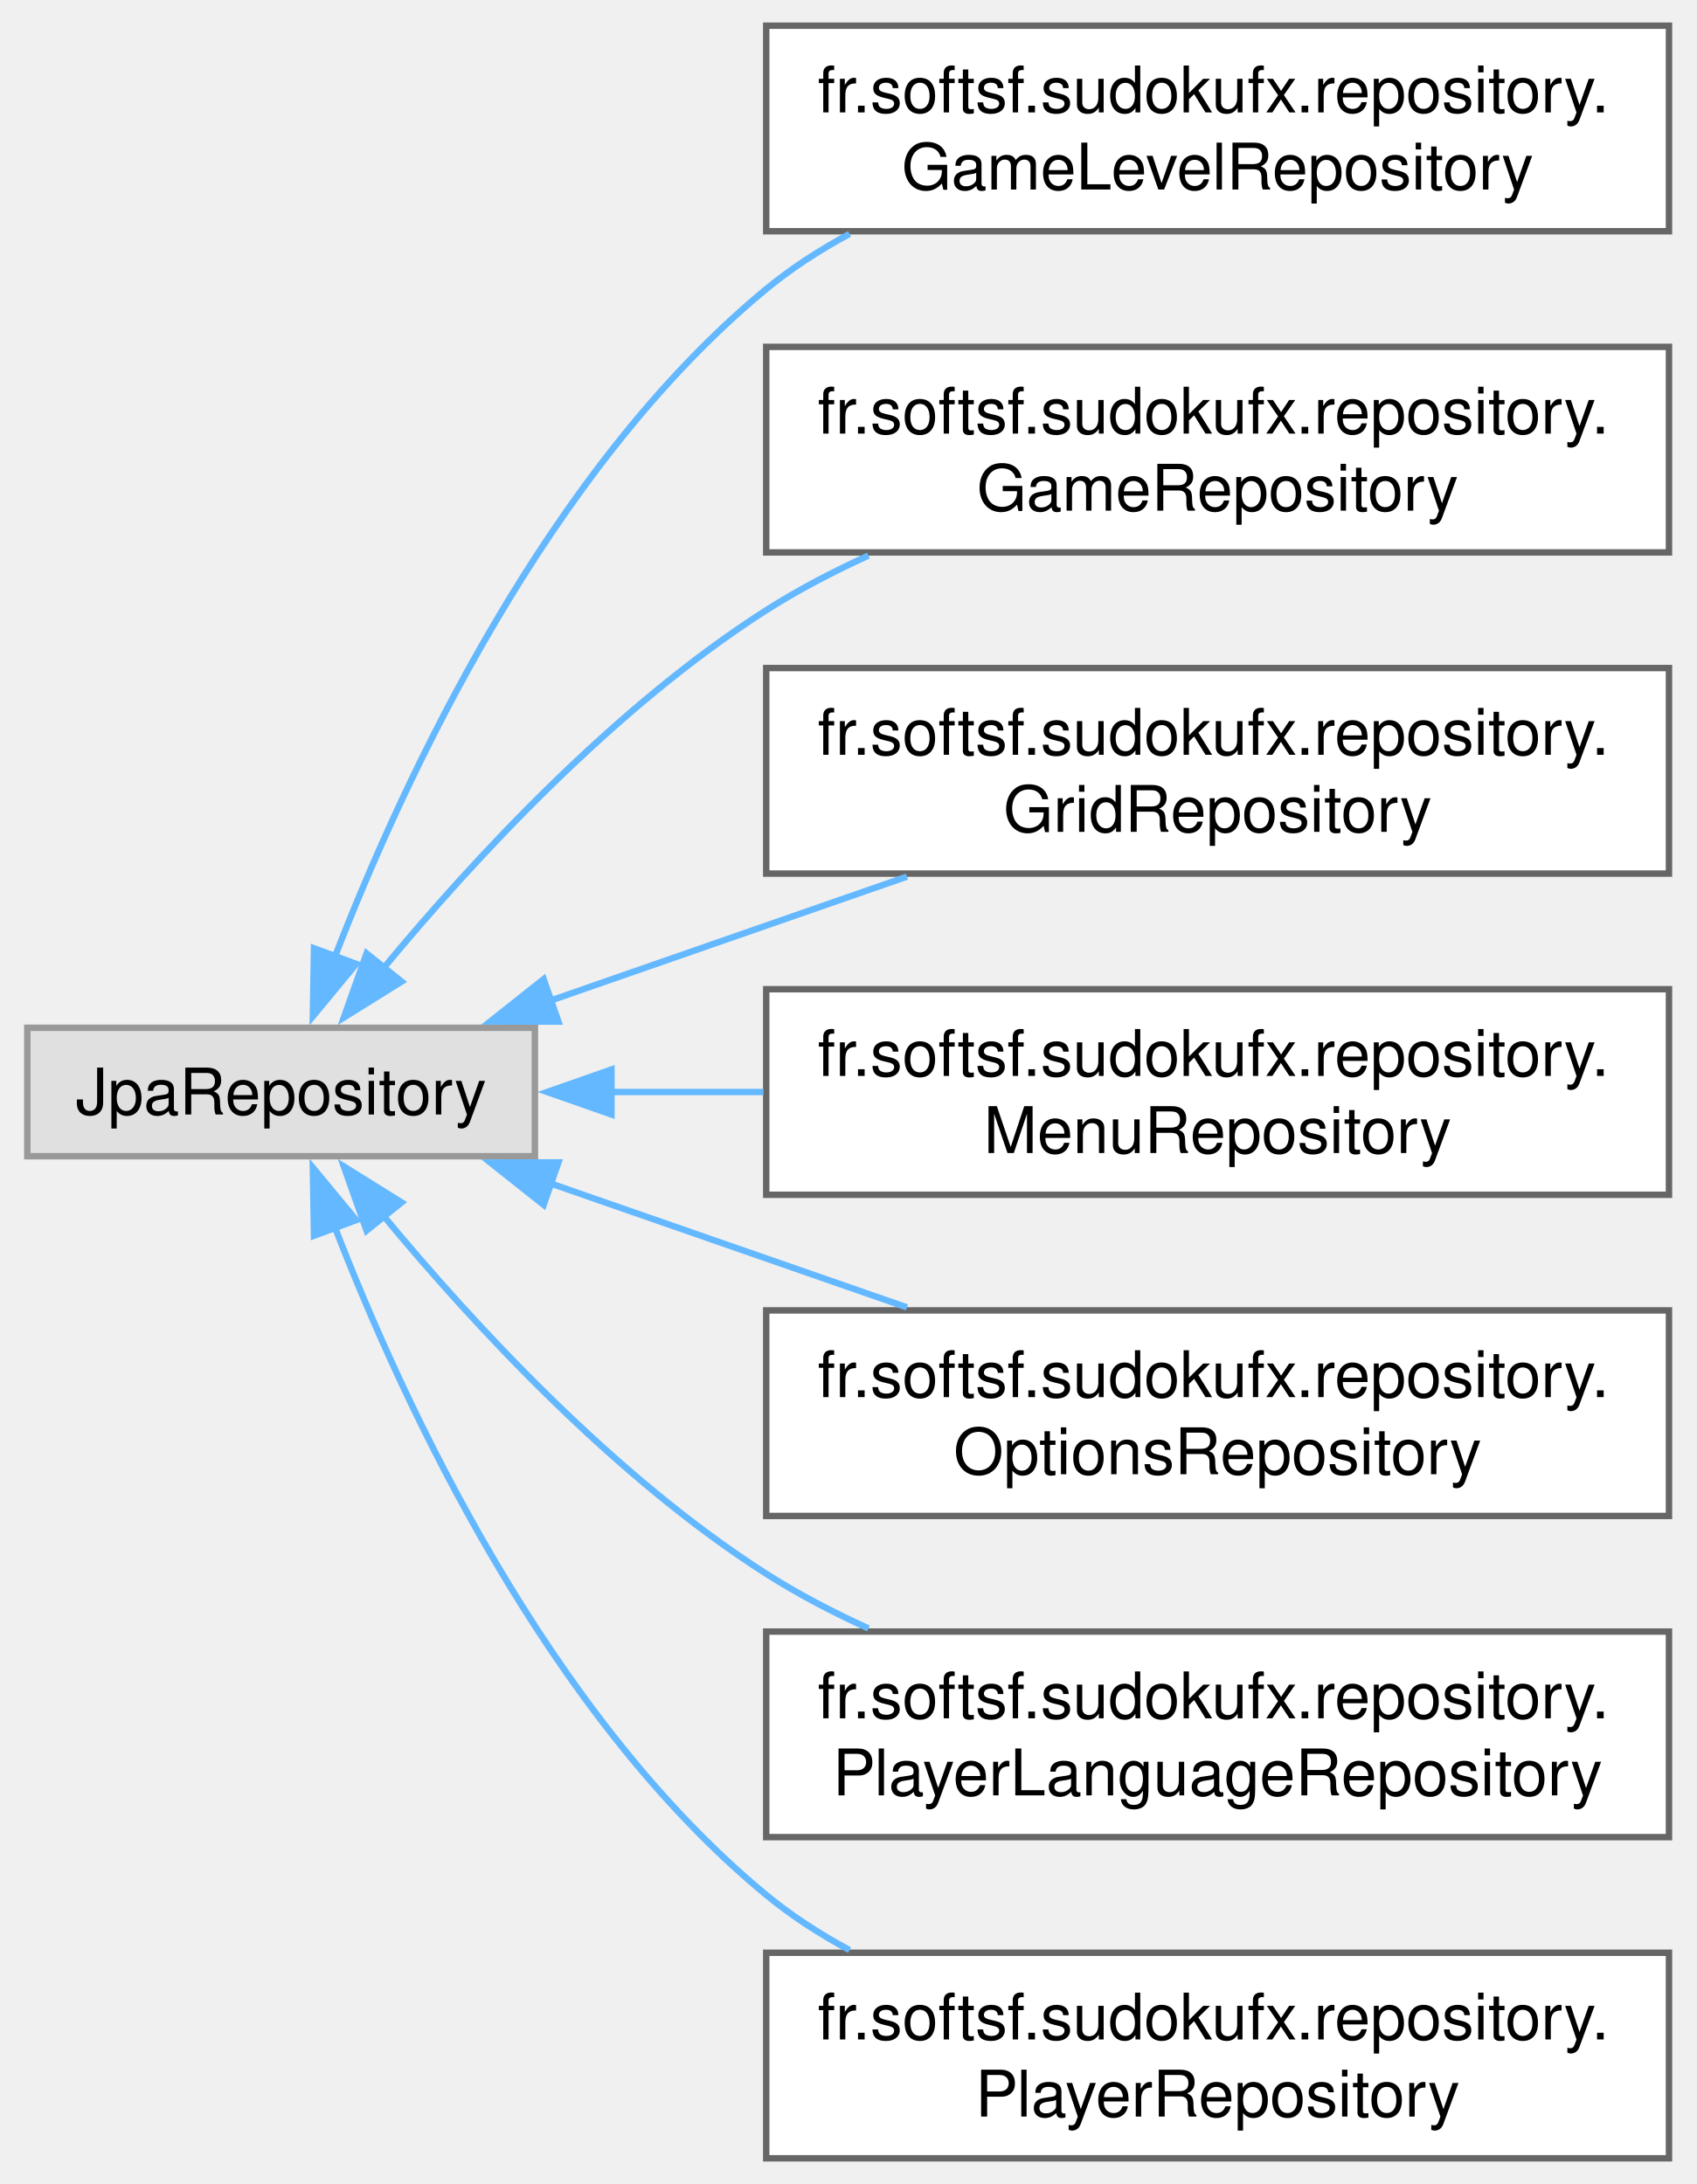
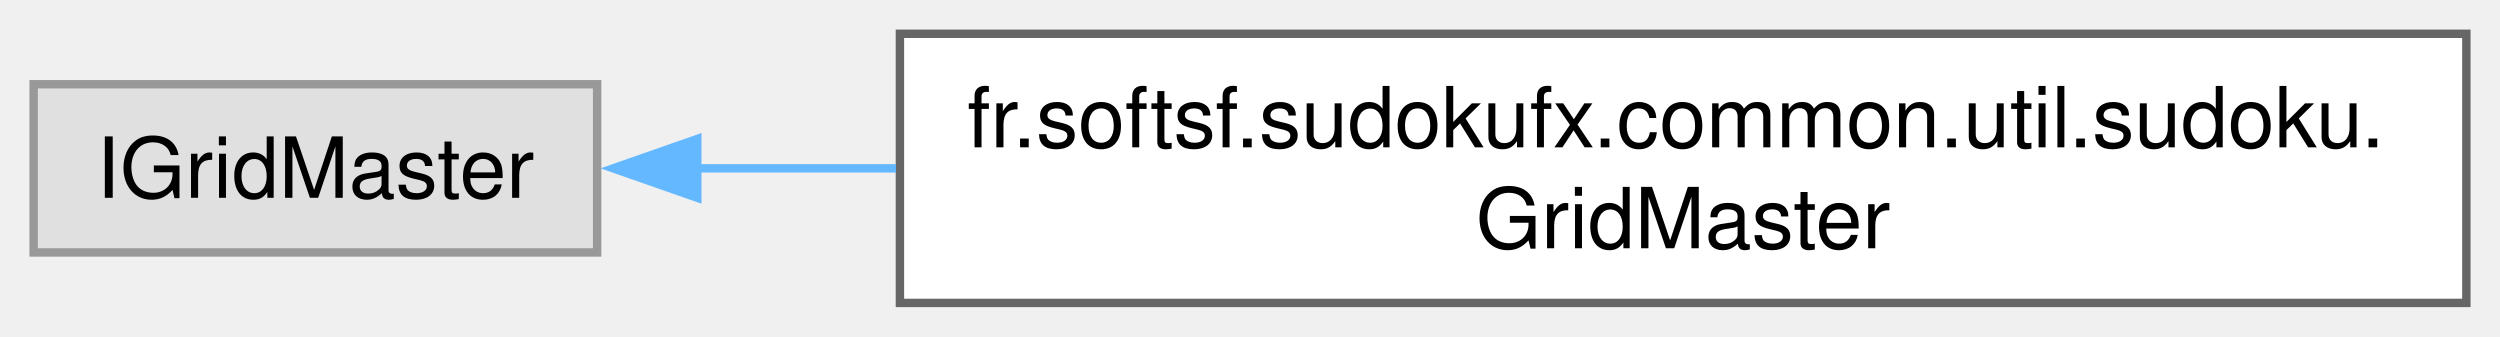
- <svg xmlns="http://www.w3.org/2000/svg" xmlns:xlink="http://www.w3.org/1999/xlink" width="264pt" height="340pt" viewBox="0.00 0.00 263.50 340.00">
-   <g id="graph0" class="graph" transform="scale(1 1) rotate(0) translate(4 336)">
+ <svg xmlns="http://www.w3.org/2000/svg" xmlns:xlink="http://www.w3.org/1999/xlink" width="297pt" height="40pt" viewBox="0.00 0.00 297.25 40.00">
+   <g id="graph0" class="graph" transform="scale(1 1) rotate(0) translate(4 36)">
    <g id="Node000000" class="node">
      <g id="a_Node000000">
        <a xlink:title=" ">
-           <polygon fill="#e0e0e0" stroke="#999999" points="79,-176 0,-176 0,-156 79,-156 79,-176" />
-           <text text-anchor="middle" x="39.5" y="-162.5" font-family="Helvetica,sans-Serif" font-size="10.00">JpaRepository</text>
+           <polygon fill="#e0e0e0" stroke="#999999" points="67,-26 0,-26 0,-6 67,-6 67,-26" />
+           <text text-anchor="middle" x="33.5" y="-12.5" font-family="Helvetica,sans-Serif" font-size="10.00">IGridMaster</text>
        </a>
      </g>
    </g>
    <g id="Node000001" class="node">
      <g id="a_Node000001">
-         <a xlink:href="interfacefr_1_1softsf_1_1sudokufx_1_1repository_1_1_game_level_repository.html" target="_top" xlink:title=" ">
-           <polygon fill="white" stroke="#666666" points="255.5,-332 115,-332 115,-300 255.5,-300 255.5,-332" />
-           <text text-anchor="start" x="123" y="-318.5" font-family="Helvetica,sans-Serif" font-size="10.00">fr.softsf.sudokufx.repository.</text>
-           <text text-anchor="middle" x="185.25" y="-306.5" font-family="Helvetica,sans-Serif" font-size="10.00">GameLevelRepository</text>
+         <a xlink:href="classfr_1_1softsf_1_1sudokufx_1_1common_1_1util_1_1sudoku_1_1_grid_master.html" target="_top" xlink:title="Provides essential functionalities for generating and solving Sudoku puzzles.">
+           <polygon fill="white" stroke="#666666" points="289.25,-32 103,-32 103,0 289.25,0 289.25,-32" />
+           <text text-anchor="start" x="111" y="-18.5" font-family="Helvetica,sans-Serif" font-size="10.00">fr.softsf.sudokufx.common.util.sudoku.</text>
+           <text text-anchor="middle" x="196.12" y="-6.5" font-family="Helvetica,sans-Serif" font-size="10.00">GridMaster</text>
        </a>
      </g>
    </g>
-     <g id="edge19_Node000000_Node000001" class="edge">
-       <g id="a_edge19_Node000000_Node000001">
+     <g id="edge17_Node000000_Node000001" class="edge">
+       <g id="a_edge17_Node000000_Node000001">
        <a xlink:title=" ">
-           <path fill="none" stroke="#63b8ff" d="M47.9,-187.13C58.58,-214.73 80.88,-262.85 115,-291 118.94,-294.25 123.35,-297.1 127.97,-299.59" />
-           <polygon fill="#63b8ff" stroke="#63b8ff" points="51.19,-185.94 44.44,-177.77 44.62,-188.37 51.19,-185.94" />
-         </a>
-       </g>
-     </g>
-     <g id="Node000002" class="node">
-       <g id="a_Node000002">
-         <a xlink:href="interfacefr_1_1softsf_1_1sudokufx_1_1repository_1_1_game_repository.html" target="_top" xlink:title=" ">
-           <polygon fill="white" stroke="#666666" points="255.5,-282 115,-282 115,-250 255.5,-250 255.5,-282" />
-           <text text-anchor="start" x="123" y="-268.5" font-family="Helvetica,sans-Serif" font-size="10.00">fr.softsf.sudokufx.repository.</text>
-           <text text-anchor="middle" x="185.25" y="-256.5" font-family="Helvetica,sans-Serif" font-size="10.00">GameRepository</text>
-         </a>
-       </g>
-     </g>
-     <g id="edge20_Node000000_Node000002" class="edge">
-       <g id="a_edge20_Node000000_Node000002">
-         <a xlink:title=" ">
-           <path fill="none" stroke="#63b8ff" d="M55.48,-185.33C69.34,-202.07 91.33,-225.91 115,-241 119.96,-244.16 125.37,-246.99 130.91,-249.51" />
-           <polygon fill="#63b8ff" stroke="#63b8ff" points="58.25,-183.19 49.26,-177.59 52.8,-187.58 58.25,-183.19" />
-         </a>
-       </g>
-     </g>
-     <g id="Node000003" class="node">
-       <g id="a_Node000003">
-         <a xlink:href="interfacefr_1_1softsf_1_1sudokufx_1_1repository_1_1_grid_repository.html" target="_top" xlink:title=" ">
-           <polygon fill="white" stroke="#666666" points="255.5,-232 115,-232 115,-200 255.5,-200 255.5,-232" />
-           <text text-anchor="start" x="123" y="-218.5" font-family="Helvetica,sans-Serif" font-size="10.00">fr.softsf.sudokufx.repository.</text>
-           <text text-anchor="middle" x="185.25" y="-206.5" font-family="Helvetica,sans-Serif" font-size="10.00">GridRepository</text>
-         </a>
-       </g>
-     </g>
-     <g id="edge21_Node000000_Node000003" class="edge">
-       <g id="a_edge21_Node000000_Node000003">
-         <a xlink:title=" ">
-           <path fill="none" stroke="#63b8ff" d="M81.51,-180.26C98.78,-186.27 118.99,-193.3 136.9,-199.53" />
-           <polygon fill="#63b8ff" stroke="#63b8ff" points="82.66,-176.96 72.06,-176.98 80.36,-183.57 82.66,-176.96" />
-         </a>
-       </g>
-     </g>
-     <g id="Node000004" class="node">
-       <g id="a_Node000004">
-         <a xlink:href="interfacefr_1_1softsf_1_1sudokufx_1_1repository_1_1_menu_repository.html" target="_top" xlink:title=" ">
-           <polygon fill="white" stroke="#666666" points="255.5,-182 115,-182 115,-150 255.5,-150 255.5,-182" />
-           <text text-anchor="start" x="123" y="-168.5" font-family="Helvetica,sans-Serif" font-size="10.00">fr.softsf.sudokufx.repository.</text>
-           <text text-anchor="middle" x="185.25" y="-156.5" font-family="Helvetica,sans-Serif" font-size="10.00">MenuRepository</text>
-         </a>
-       </g>
-     </g>
-     <g id="edge22_Node000000_Node000004" class="edge">
-       <g id="a_edge22_Node000000_Node000004">
-         <a xlink:title=" ">
-           <path fill="none" stroke="#63b8ff" d="M90.76,-166C98.47,-166 106.54,-166 114.57,-166" />
-           <polygon fill="#63b8ff" stroke="#63b8ff" points="90.91,-162.5 80.91,-166 90.91,-169.5 90.91,-162.5" />
-         </a>
-       </g>
-     </g>
-     <g id="Node000005" class="node">
-       <g id="a_Node000005">
-         <a xlink:href="interfacefr_1_1softsf_1_1sudokufx_1_1repository_1_1_options_repository.html" target="_top" xlink:title=" ">
-           <polygon fill="white" stroke="#666666" points="255.5,-132 115,-132 115,-100 255.5,-100 255.5,-132" />
-           <text text-anchor="start" x="123" y="-118.5" font-family="Helvetica,sans-Serif" font-size="10.00">fr.softsf.sudokufx.repository.</text>
-           <text text-anchor="middle" x="185.25" y="-106.5" font-family="Helvetica,sans-Serif" font-size="10.00">OptionsRepository</text>
-         </a>
-       </g>
-     </g>
-     <g id="edge23_Node000000_Node000005" class="edge">
-       <g id="a_edge23_Node000000_Node000005">
-         <a xlink:title=" ">
-           <path fill="none" stroke="#63b8ff" d="M81.51,-151.74C98.78,-145.73 118.99,-138.7 136.9,-132.47" />
-           <polygon fill="#63b8ff" stroke="#63b8ff" points="80.36,-148.43 72.06,-155.02 82.66,-155.04 80.36,-148.43" />
-         </a>
-       </g>
-     </g>
-     <g id="Node000006" class="node">
-       <g id="a_Node000006">
-         <a xlink:href="interfacefr_1_1softsf_1_1sudokufx_1_1repository_1_1_player_language_repository.html" target="_top" xlink:title=" ">
-           <polygon fill="white" stroke="#666666" points="255.5,-82 115,-82 115,-50 255.5,-50 255.5,-82" />
-           <text text-anchor="start" x="123" y="-68.5" font-family="Helvetica,sans-Serif" font-size="10.00">fr.softsf.sudokufx.repository.</text>
-           <text text-anchor="middle" x="185.25" y="-56.5" font-family="Helvetica,sans-Serif" font-size="10.00">PlayerLanguageRepository</text>
-         </a>
-       </g>
-     </g>
-     <g id="edge24_Node000000_Node000006" class="edge">
-       <g id="a_edge24_Node000000_Node000006">
-         <a xlink:title=" ">
-           <path fill="none" stroke="#63b8ff" d="M55.48,-146.67C69.34,-129.93 91.33,-106.09 115,-91 119.96,-87.84 125.37,-85.01 130.91,-82.49" />
-           <polygon fill="#63b8ff" stroke="#63b8ff" points="52.8,-144.42 49.26,-154.41 58.25,-148.81 52.8,-144.42" />
-         </a>
-       </g>
-     </g>
-     <g id="Node000007" class="node">
-       <g id="a_Node000007">
-         <a xlink:href="interfacefr_1_1softsf_1_1sudokufx_1_1repository_1_1_player_repository.html" target="_top" xlink:title=" ">
-           <polygon fill="white" stroke="#666666" points="255.5,-32 115,-32 115,0 255.5,0 255.5,-32" />
-           <text text-anchor="start" x="123" y="-18.5" font-family="Helvetica,sans-Serif" font-size="10.00">fr.softsf.sudokufx.repository.</text>
-           <text text-anchor="middle" x="185.25" y="-6.5" font-family="Helvetica,sans-Serif" font-size="10.00">PlayerRepository</text>
-         </a>
-       </g>
-     </g>
-     <g id="edge25_Node000000_Node000007" class="edge">
-       <g id="a_edge25_Node000000_Node000007">
-         <a xlink:title=" ">
-           <path fill="none" stroke="#63b8ff" d="M47.9,-144.87C58.58,-117.27 80.88,-69.15 115,-41 118.94,-37.75 123.35,-34.9 127.97,-32.41" />
-           <polygon fill="#63b8ff" stroke="#63b8ff" points="44.62,-143.63 44.44,-154.23 51.19,-146.06 44.62,-143.63" />
+           <path fill="none" stroke="#63b8ff" d="M78.72,-16C86.25,-16 94.3,-16 102.54,-16" />
+           <polygon fill="#63b8ff" stroke="#63b8ff" points="78.91,-12.5 68.91,-16 78.91,-19.5 78.91,-12.5" />
        </a>
      </g>
    </g>
  </g>
</svg>
